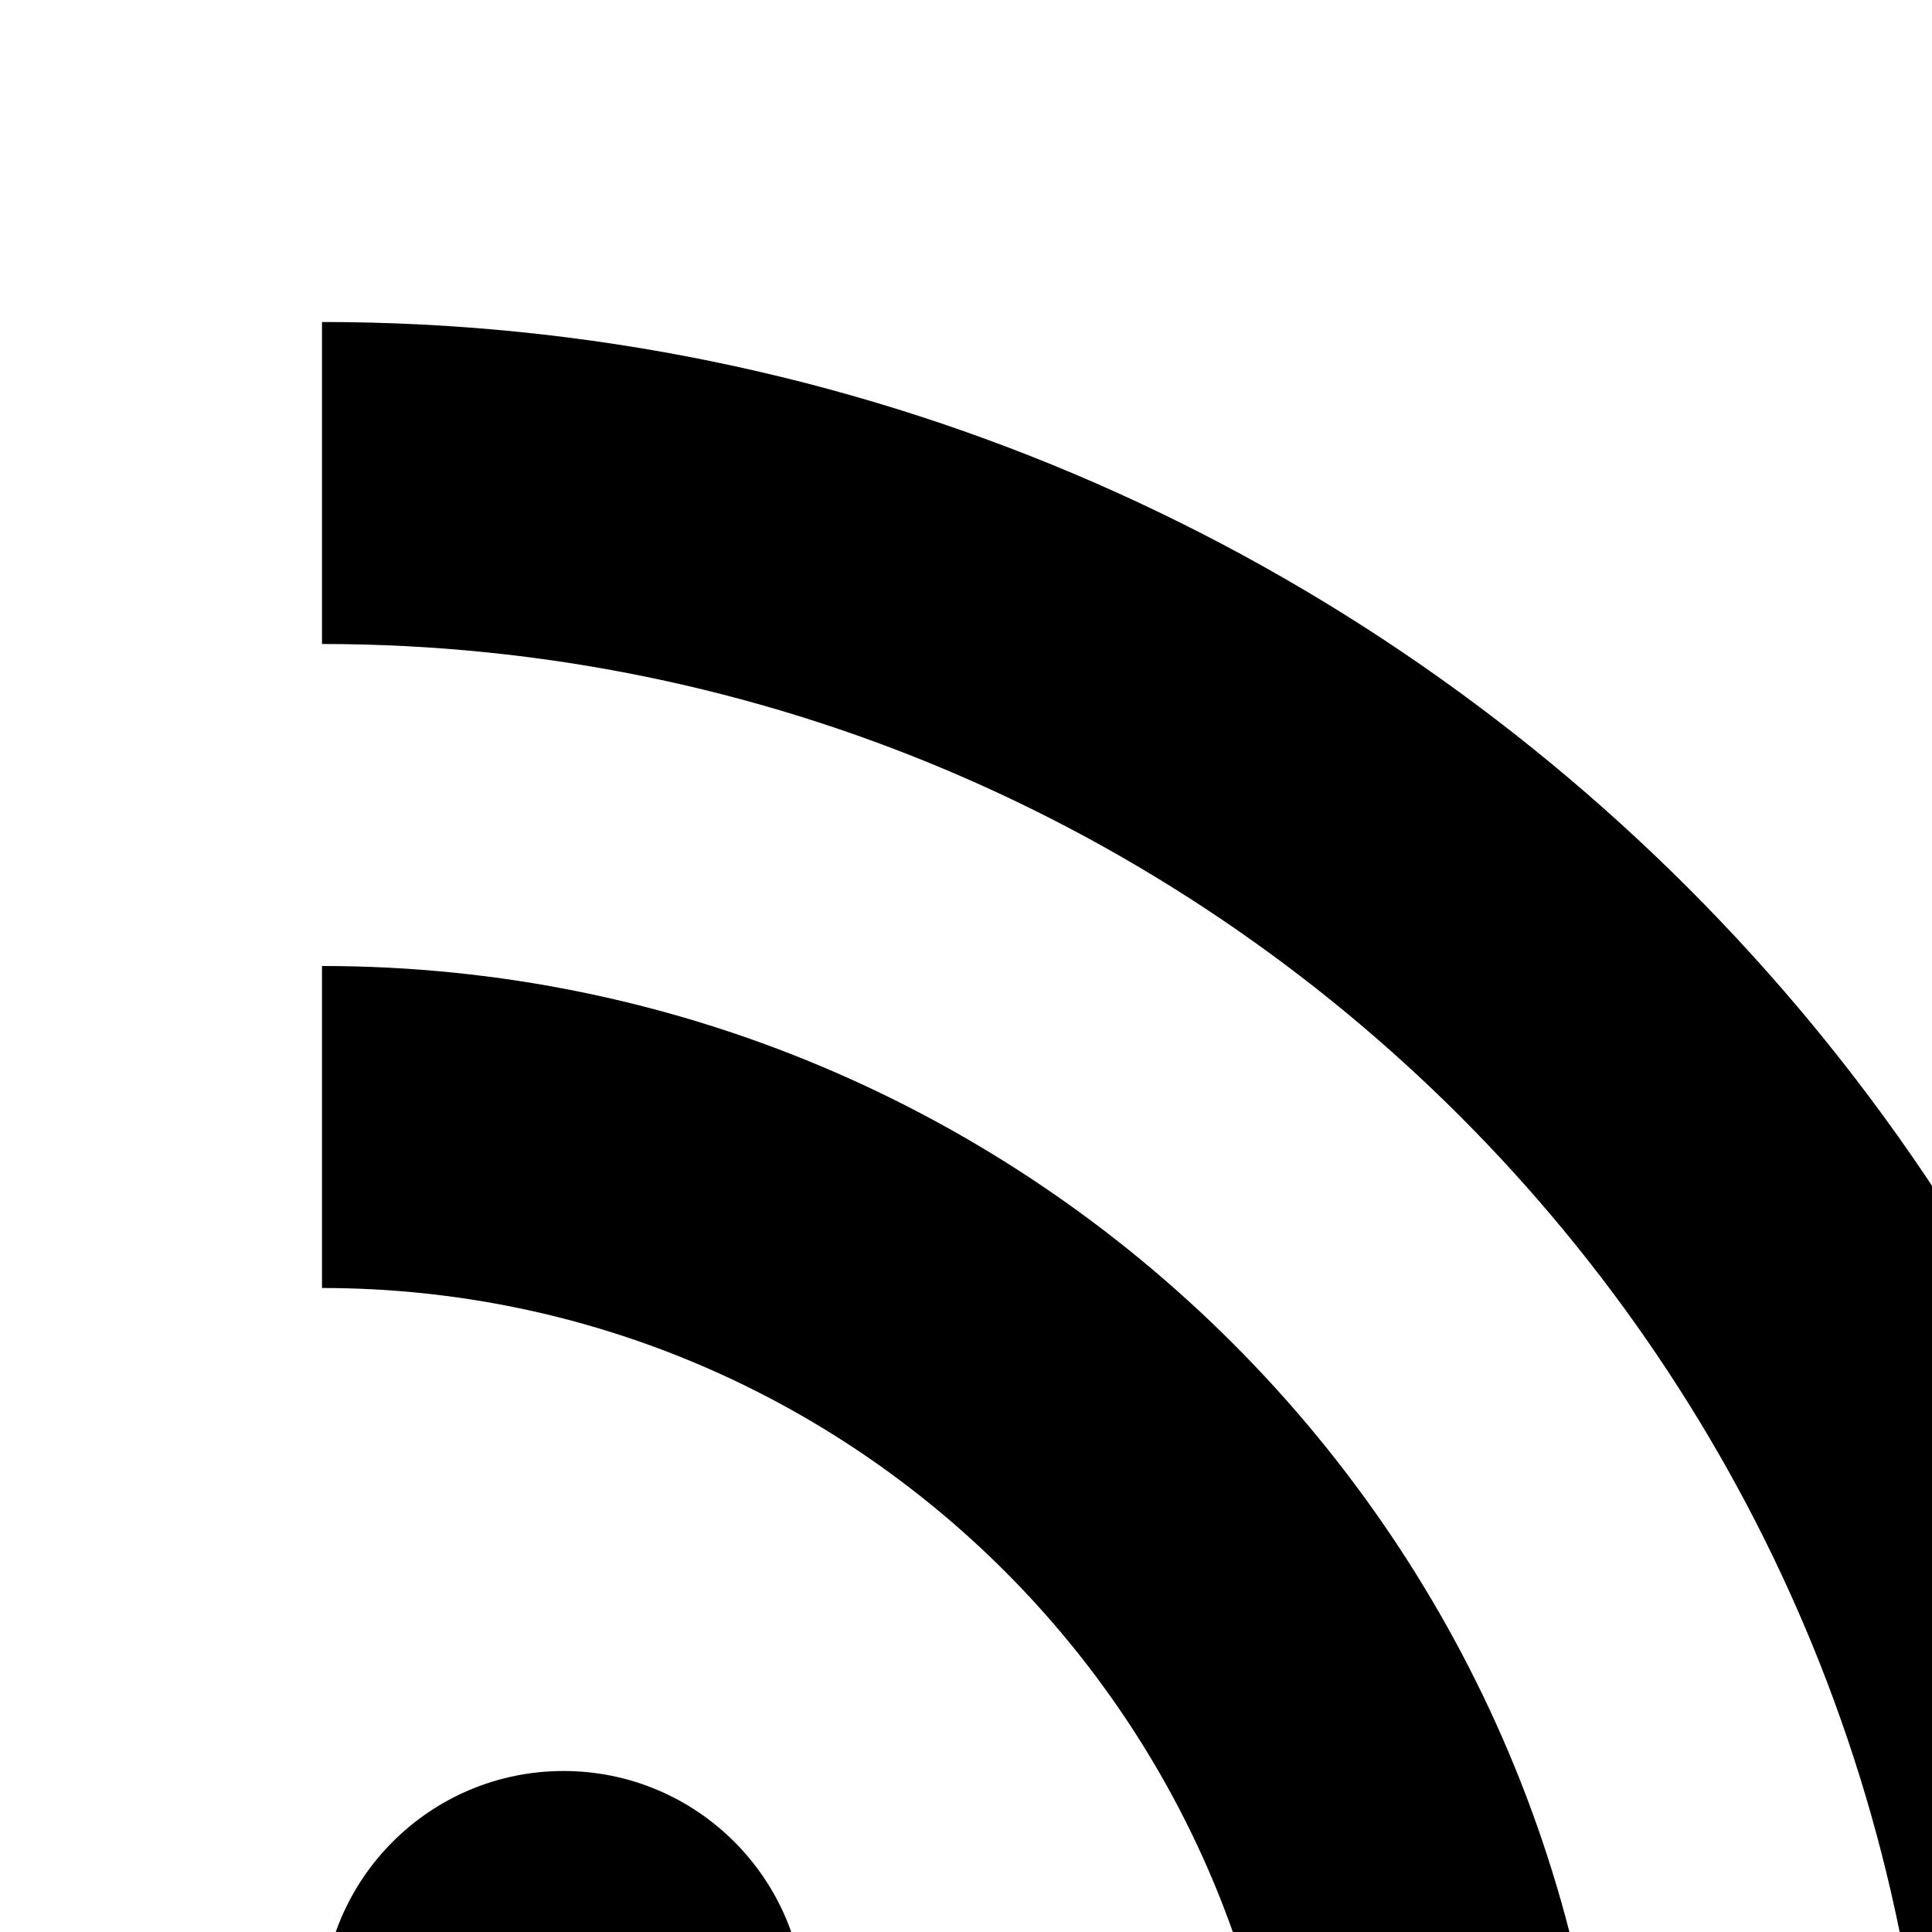
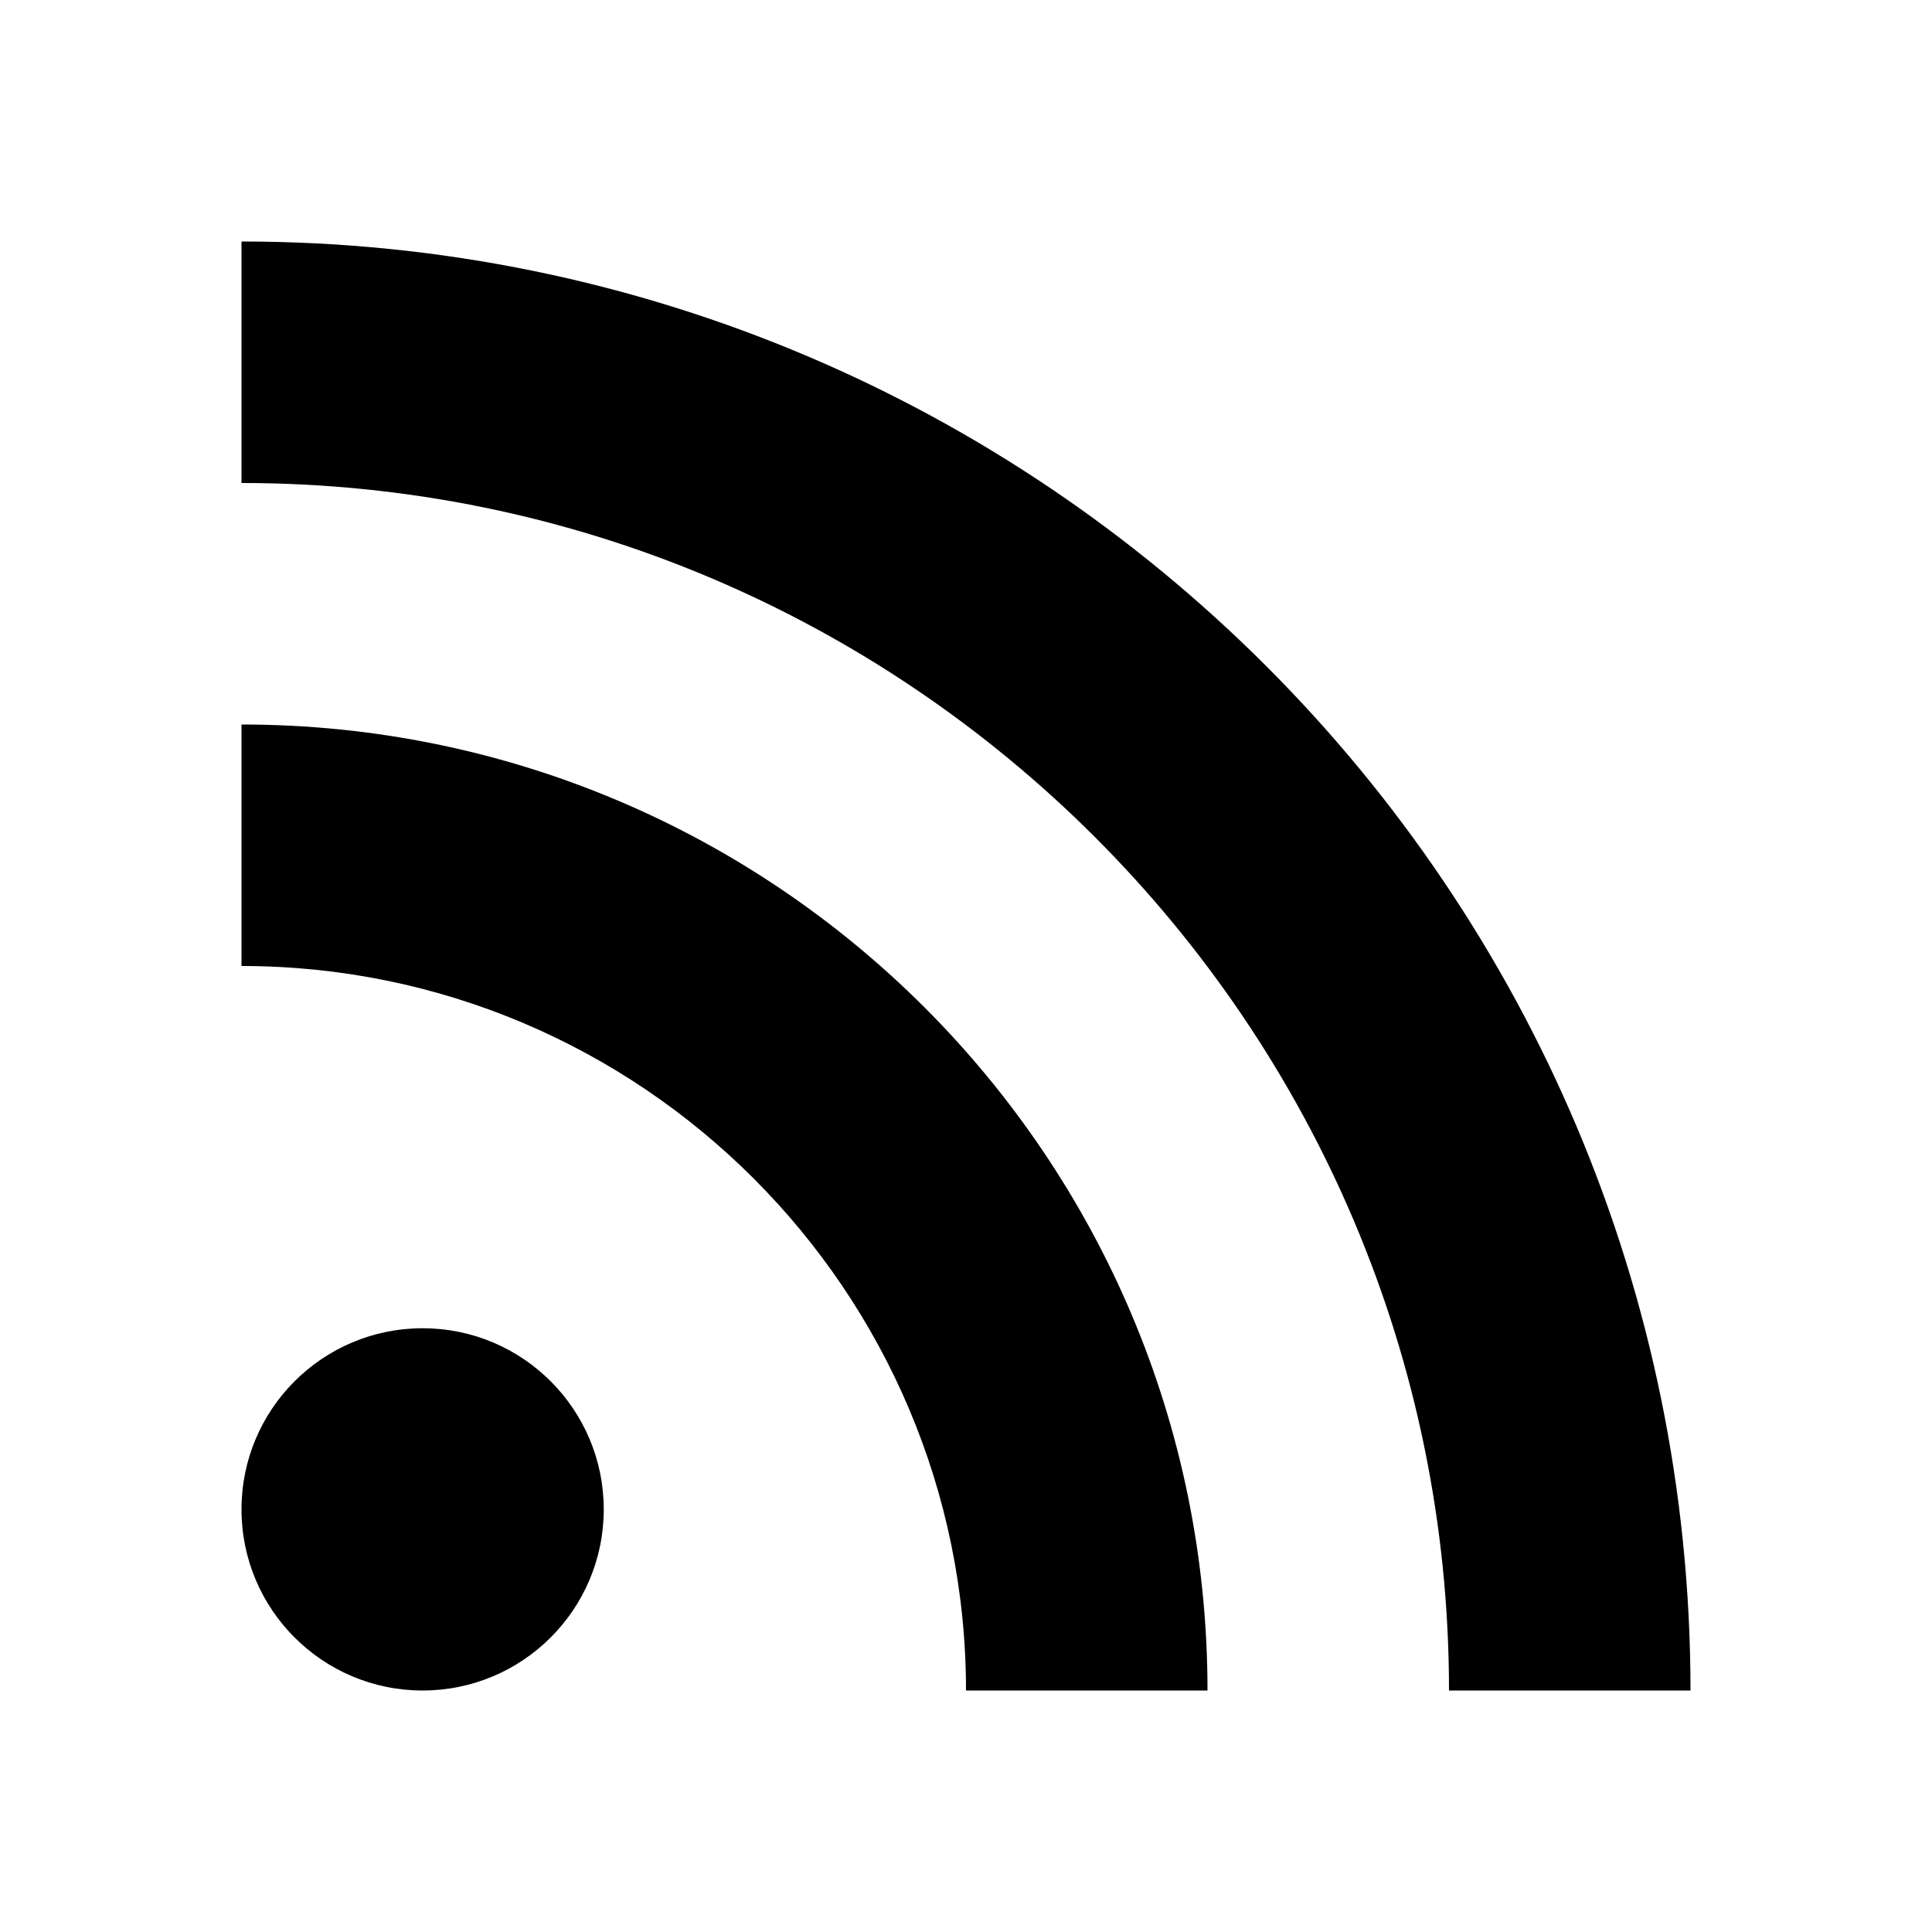
- <svg>
+ <svg viewBox="0 0 16 16">
  <path d="M2 6v2c3.309 0 6 2.691 6 6h2a8 8 0 0 0-8-8zm0-4v2c5.514 0 10 4.486 10 10h2C14 7.373 8.627 2 2 2zm1.5 9a1.5 1.5 0 1 0 0 3 1.5 1.5 0 0 0 0-3z" />
</svg>
